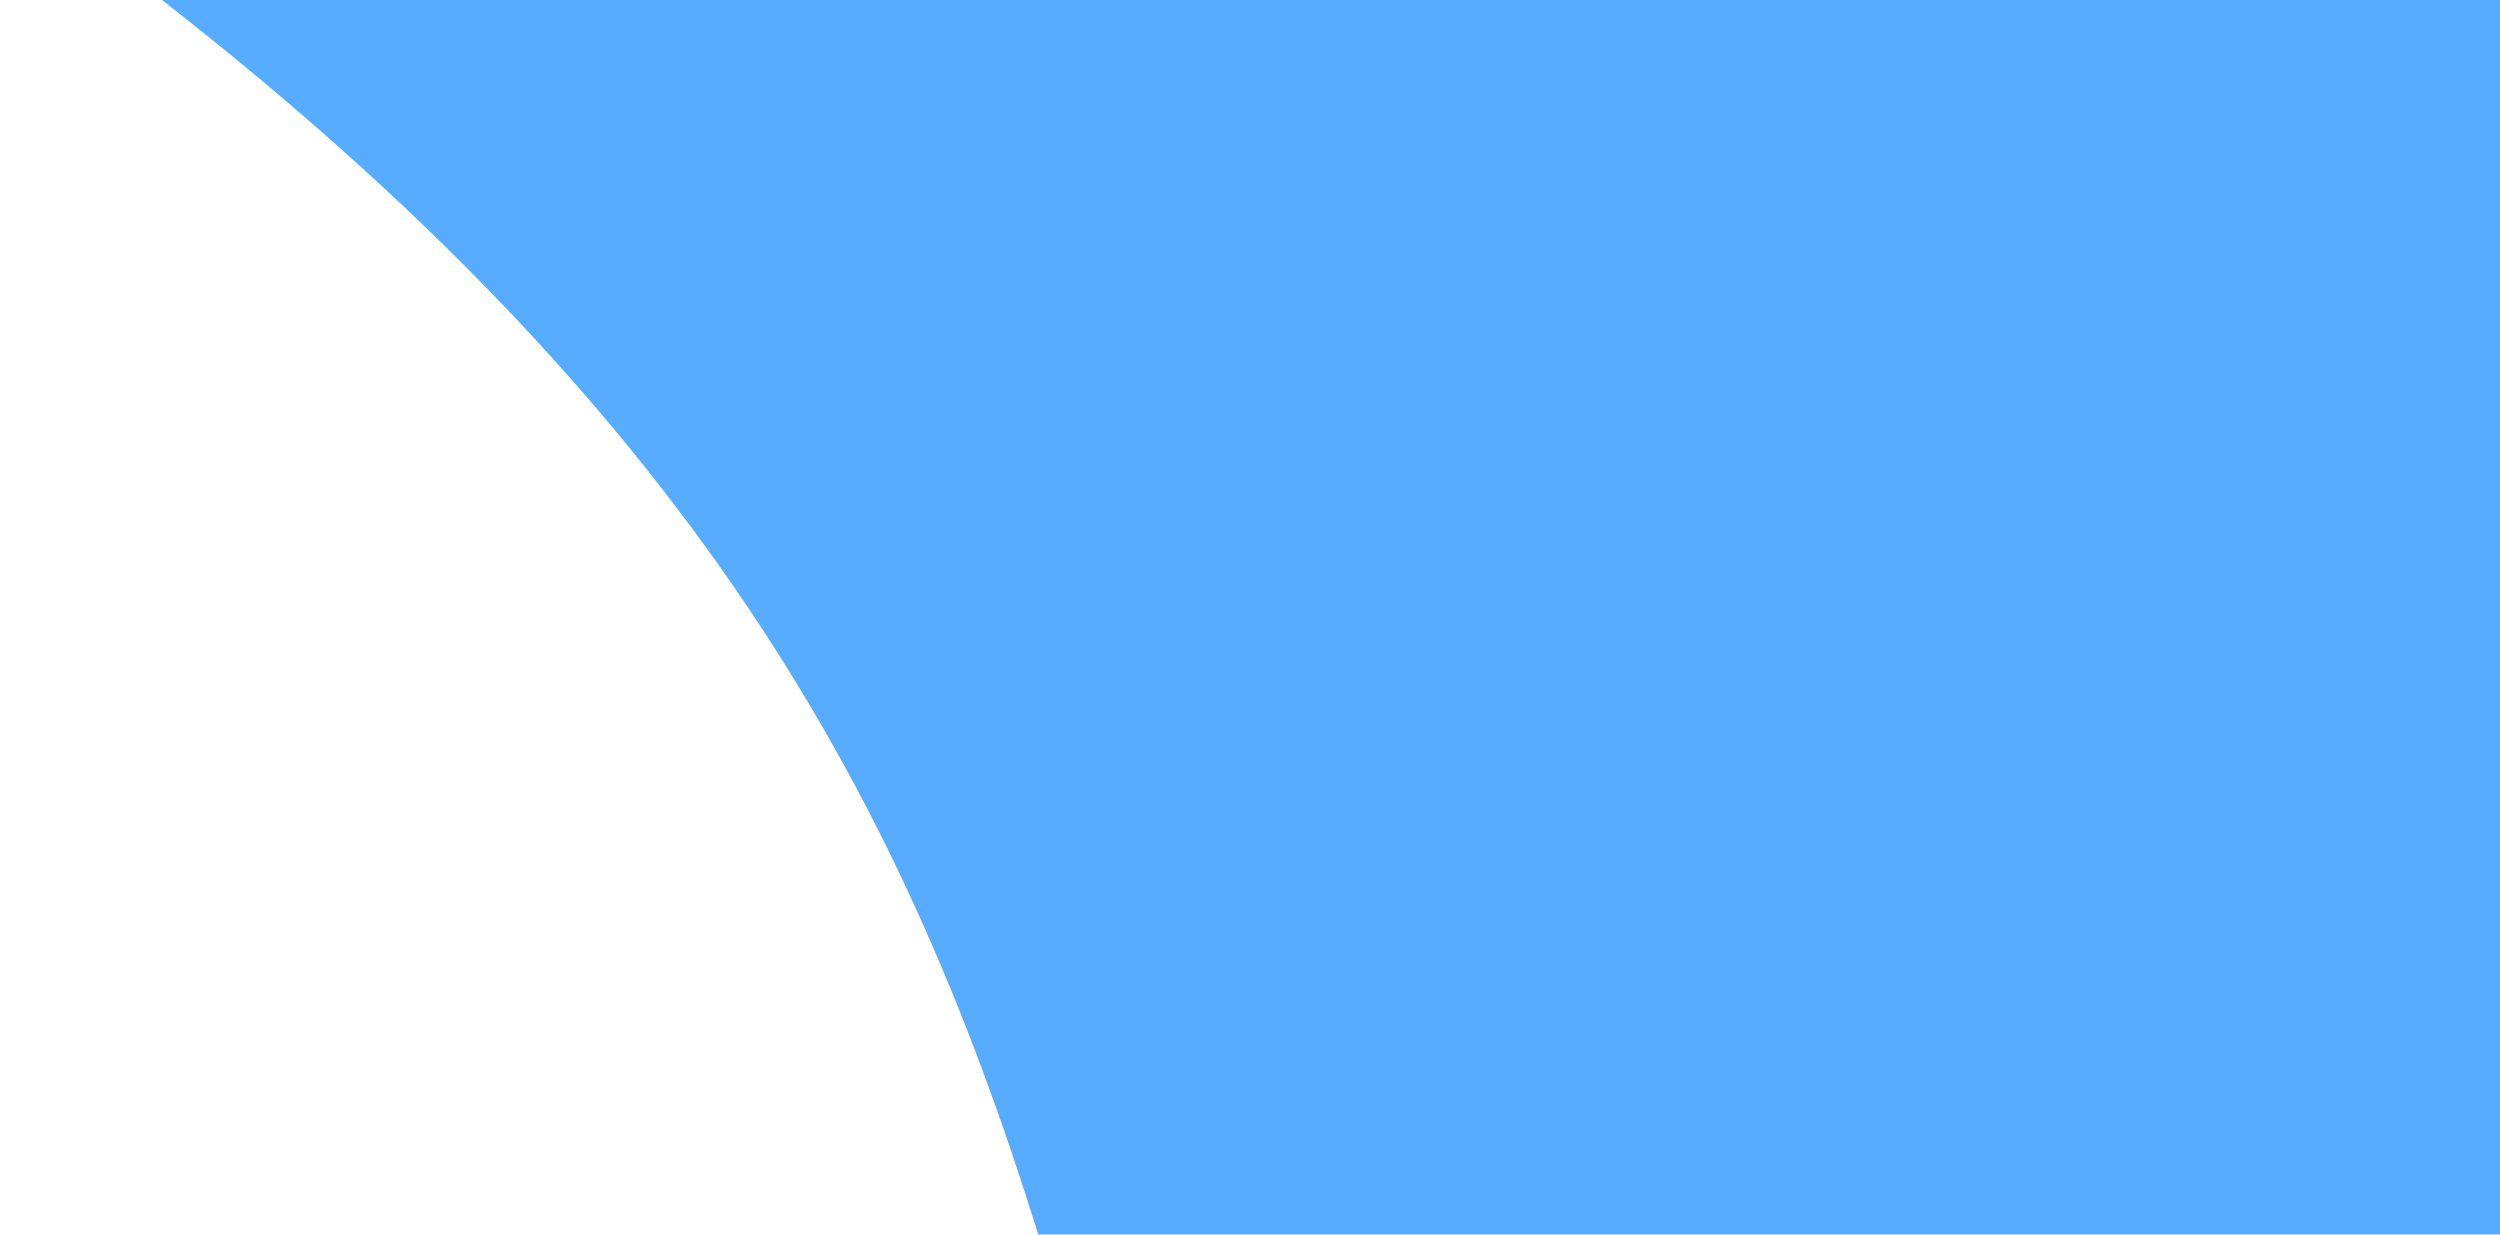
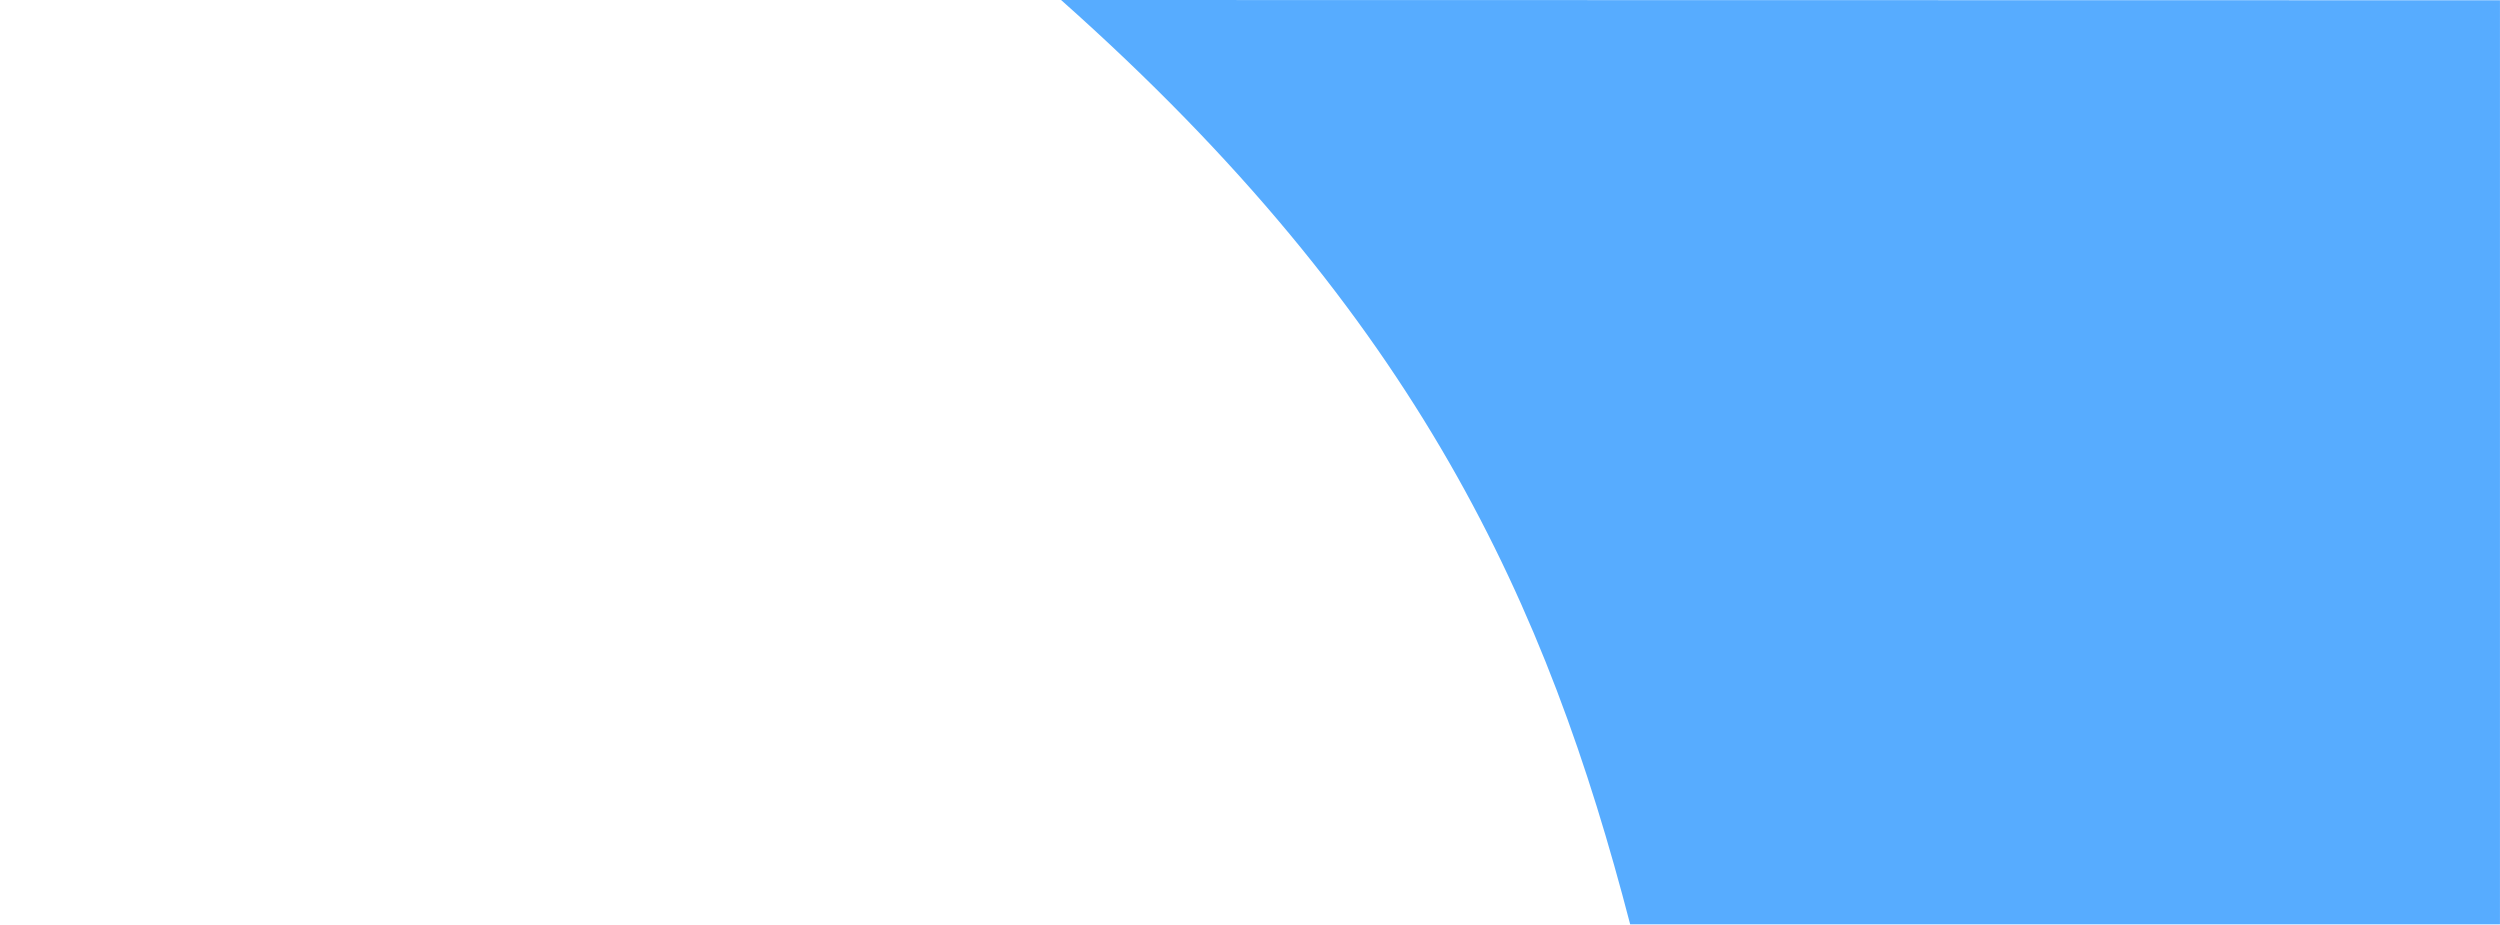
- <svg xmlns="http://www.w3.org/2000/svg" width="1369" height="676" viewBox="0 0 1369 676" fill="none">
-   <path d="M1369 -34.14V676H653.654H568.558C492.415 431.491 374.74 210.794 43.739 -34.14C-287.261 -279.075 1369 -34.14 1369 -34.14Z" fill="#57ACFF" />
+ <svg xmlns="http://www.w3.org/2000/svg" id="Слой_1" data-name="Слой 1" viewBox="0 0 1828.33 676">
+   <path d="M776,0c262.3,233.1,355.7,443.2,416.2,676h636.1V.2" style="fill:#57acff" />
</svg>
